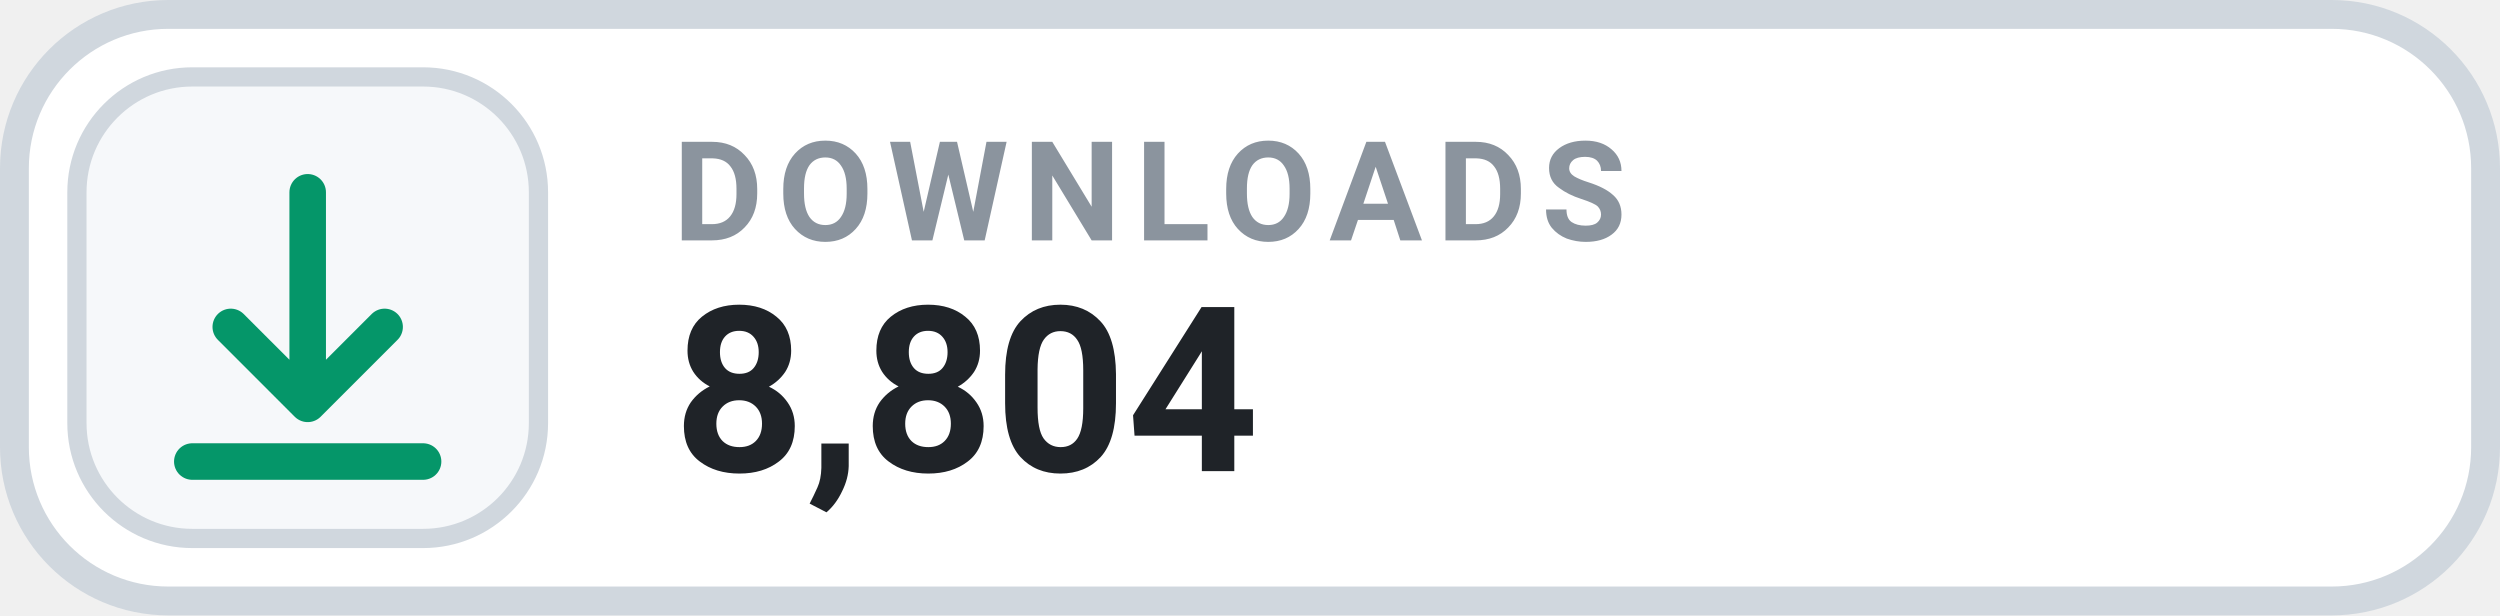
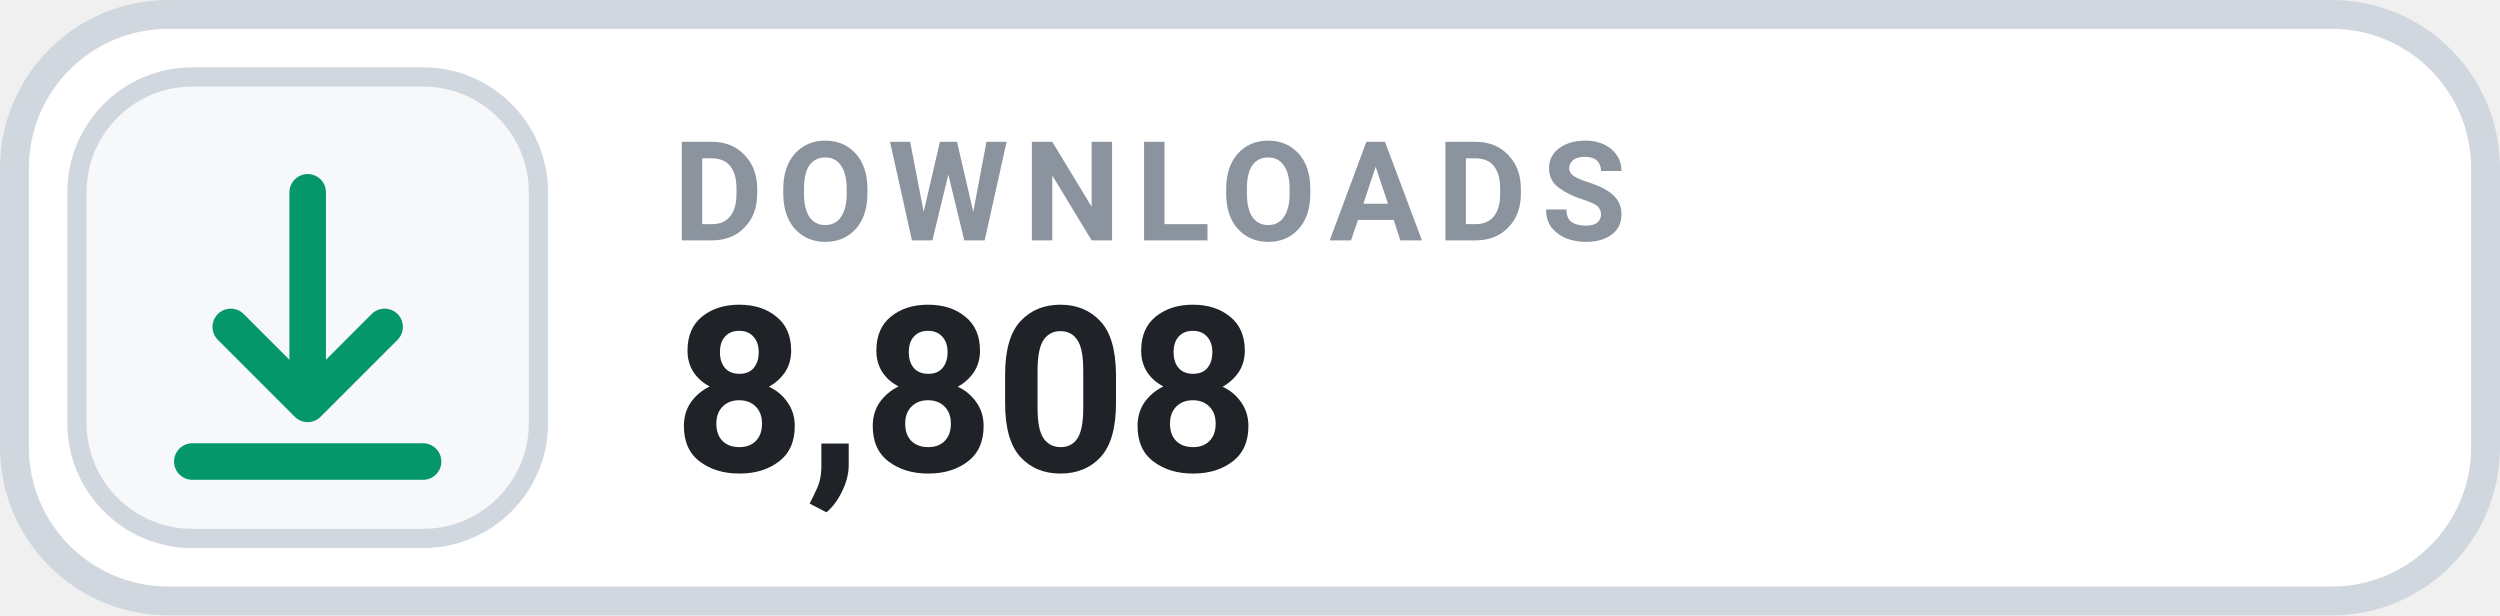
- <svg xmlns="http://www.w3.org/2000/svg" width="130" height="32" viewBox="0 0 130 32" role="img" aria-label="DOWNLOADS 8,804">
+ <svg xmlns="http://www.w3.org/2000/svg" width="130" height="32" viewBox="0 0 130 32" role="img" aria-label="DOWNLOADS 8,808">
  <rect x=".75" y=".75" width="128.5" height="30.5" rx="8" fill="#FFFFFF" stroke="#D0D7DE" stroke-width="1.5" />
  <rect x="4" y="4" width="24" height="24" rx="6" fill="#F6F8FA" stroke="#D0D7DE" stroke-width="1" />
  <g transform="translate(16 16)" style="color:#059669;">
    <path d="M0 -6 v11 m0 0 l4 -4 m-4 4 l-4 -4 M-6 8 h12" fill="none" stroke="currentColor" stroke-width="1.9" stroke-linecap="round" stroke-linejoin="round" />
  </g>
  <text x="35" y="12.5" fill="#8B949E" font-family="-apple-system,BlinkMacSystemFont,'Segoe UI',Roboto,Helvetica,Arial,sans-serif" font-size="7.2" font-weight="700" letter-spacing=".75">DOWNLOADS</text>
-   <text x="35" y="24.5" fill="#1F2328" font-family="-apple-system,BlinkMacSystemFont,'Segoe UI',Roboto,Helvetica,Arial,sans-serif" font-size="12" font-weight="700">8,804</text>
+   <text x="35" y="24.5" fill="#1F2328" font-family="-apple-system,BlinkMacSystemFont,'Segoe UI',Roboto,Helvetica,Arial,sans-serif" font-size="12" font-weight="700">8,808</text>
</svg>
